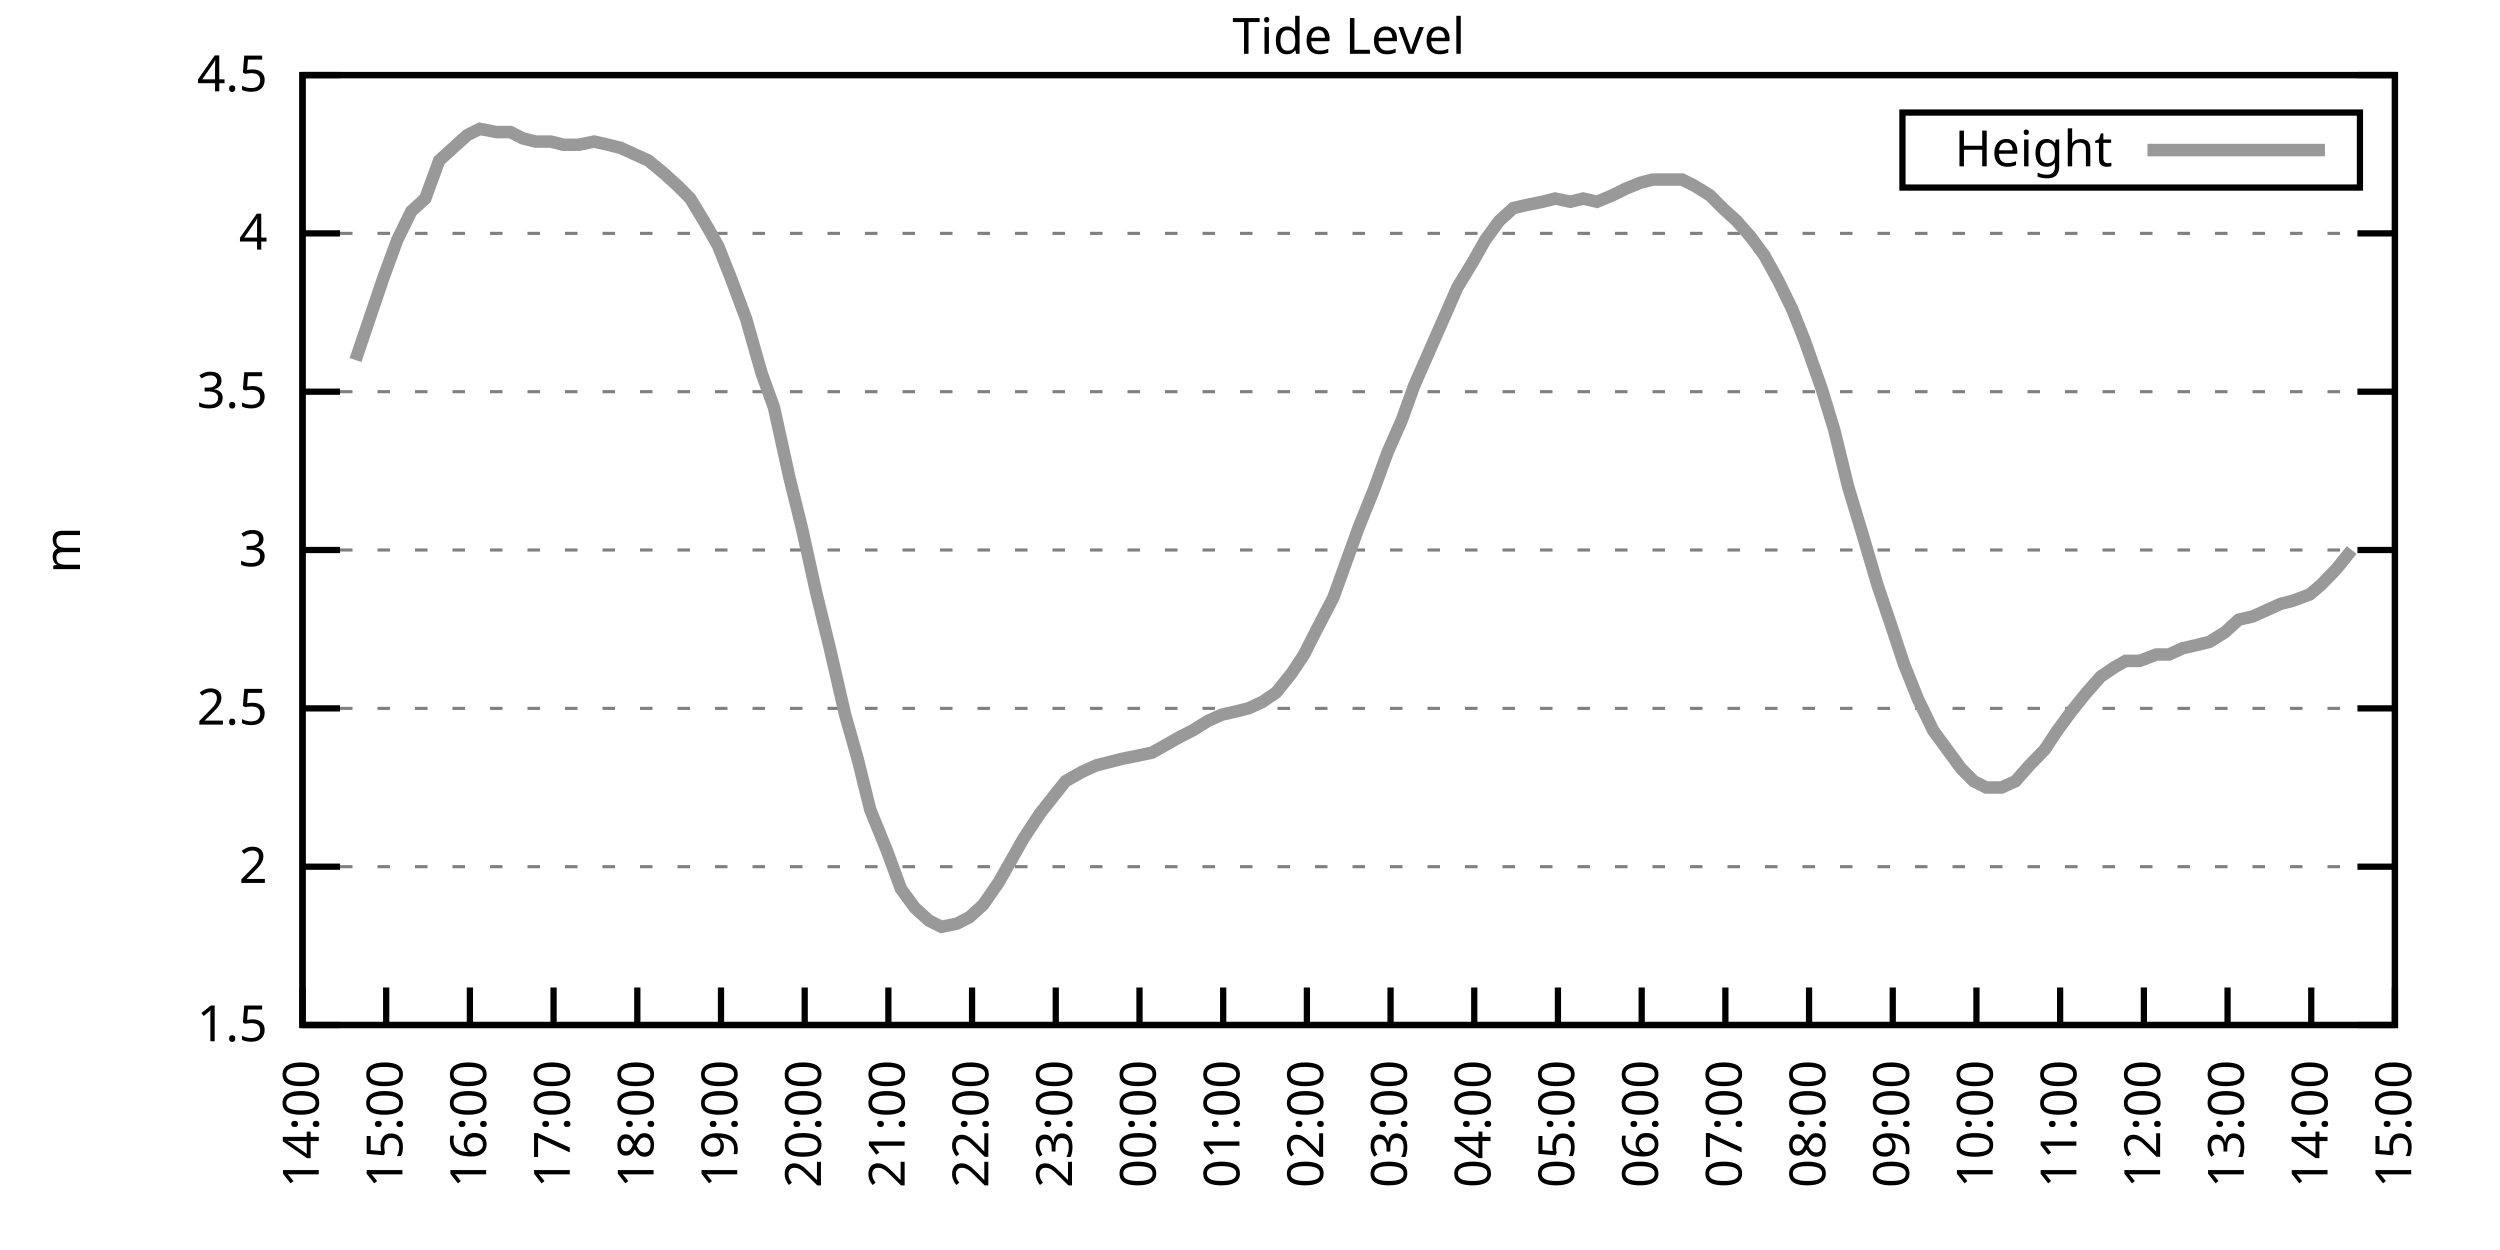
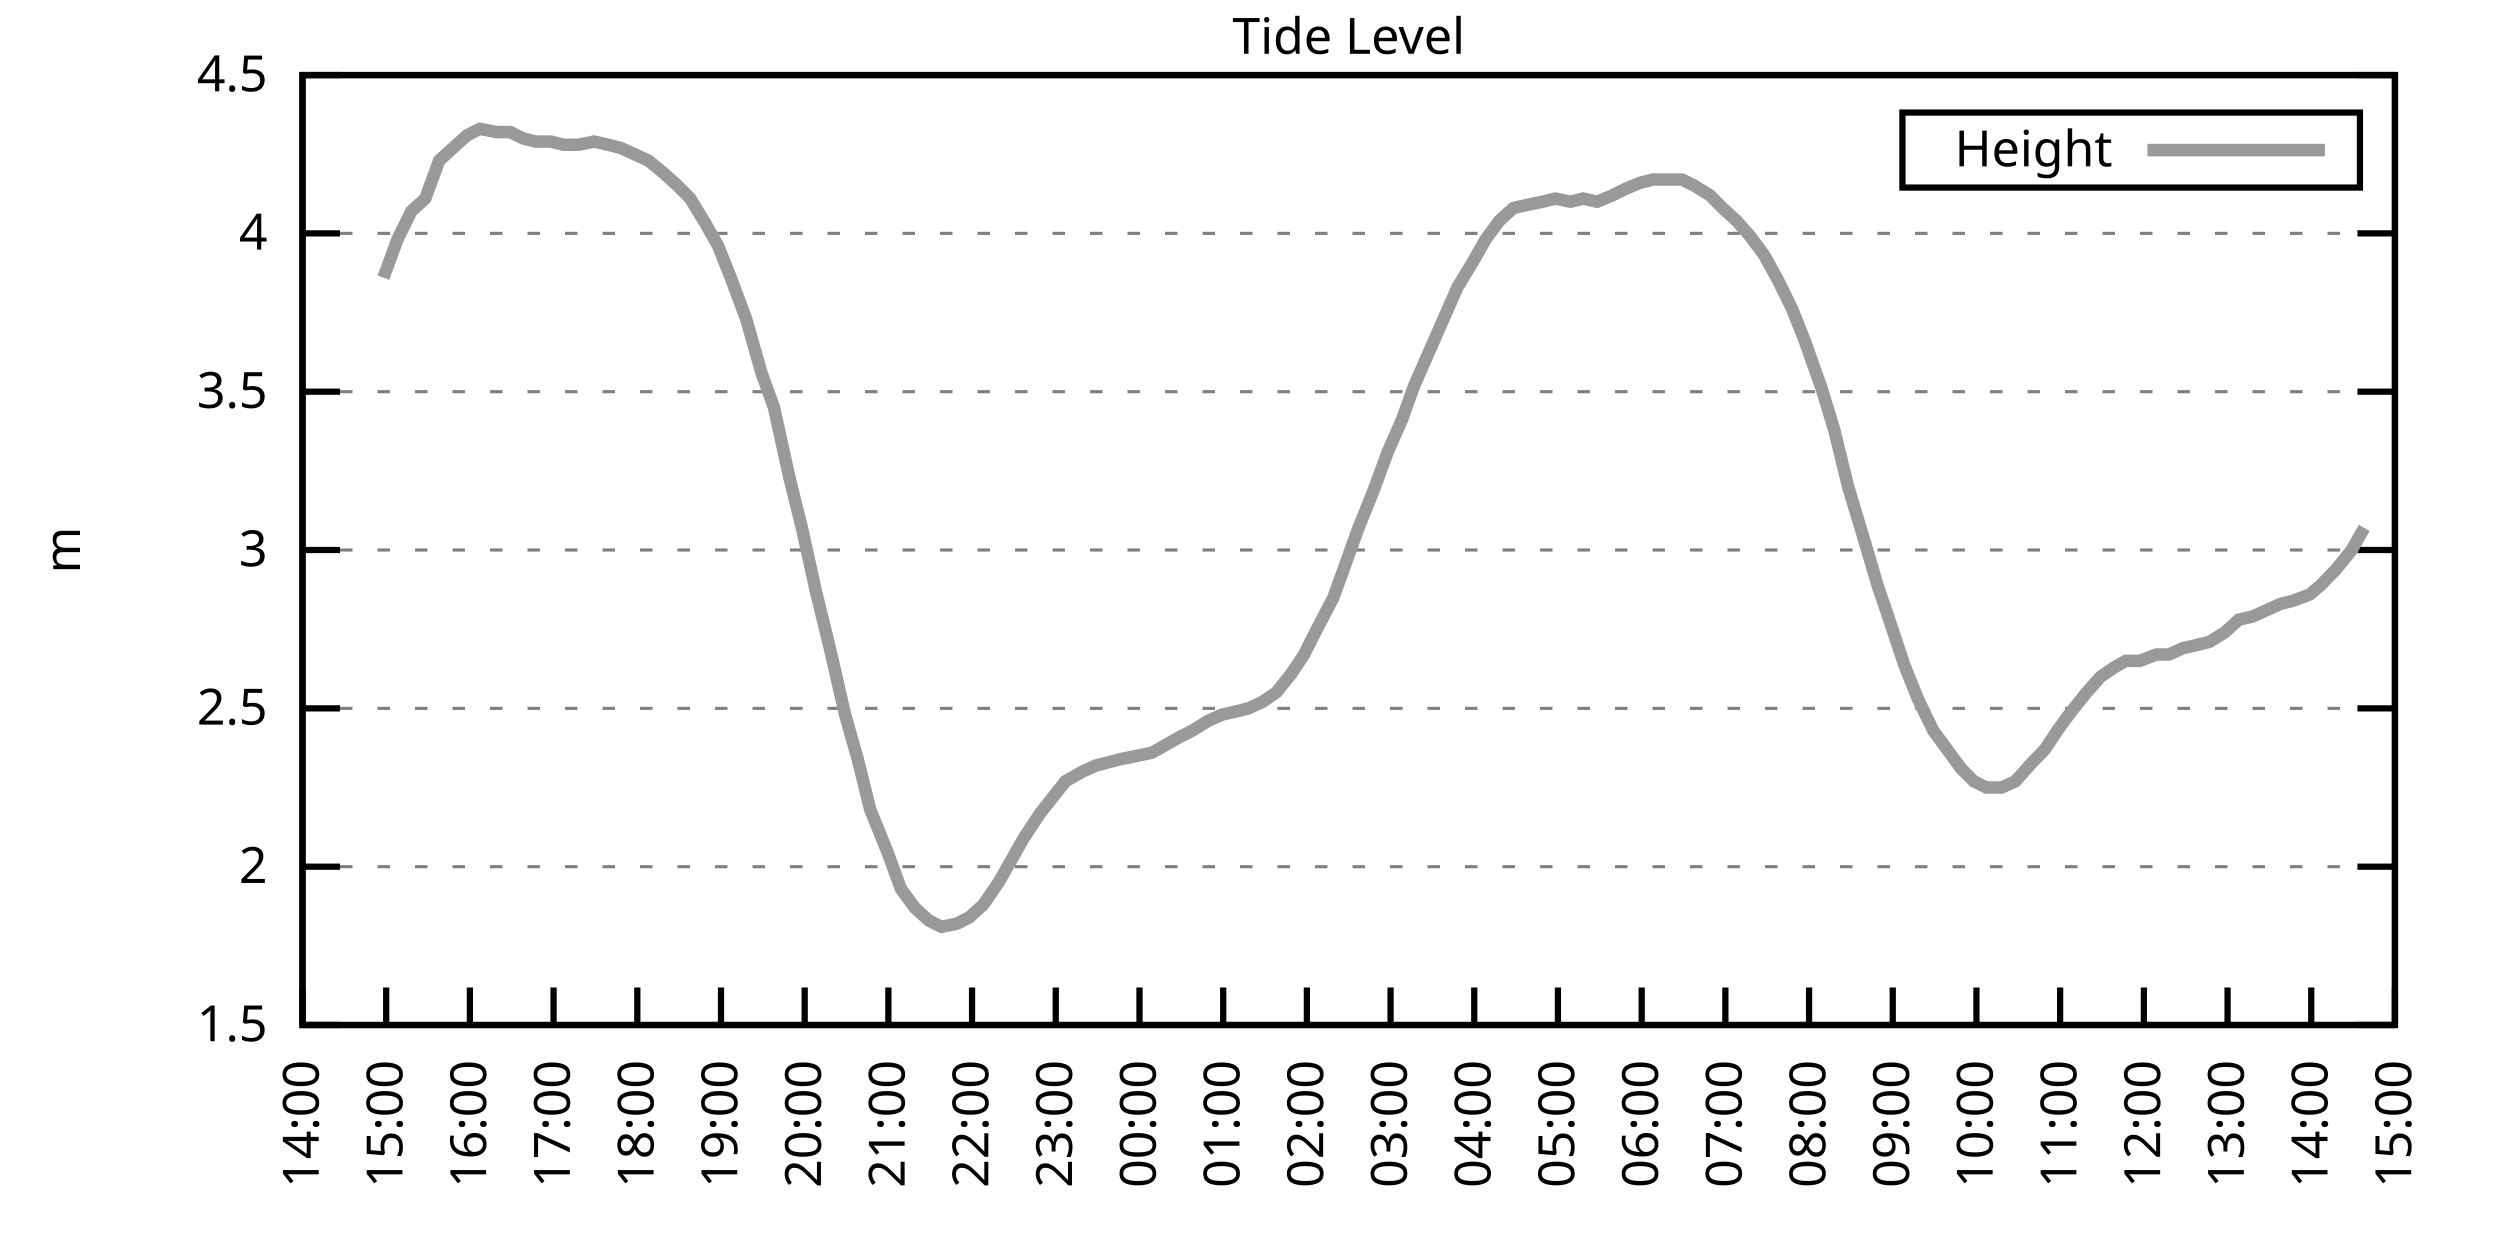
<svg xmlns="http://www.w3.org/2000/svg" xmlns:xlink="http://www.w3.org/1999/xlink" width="400" height="200" viewBox="0 0 400 200">
  <g id="gnuplot_canvas">
    <rect x="0" y="0" width="400" height="200" fill="none" />
    <defs>
      <circle id="gpDot" r="0.5" stroke-width="0.5" stroke="currentColor" />
      <path id="gpPt0" stroke-width="0.333" stroke="currentColor" d="M-1,0 h2 M0,-1 v2" />
      <path id="gpPt1" stroke-width="0.333" stroke="currentColor" d="M-1,-1 L1,1 M1,-1 L-1,1" />
      <path id="gpPt2" stroke-width="0.333" stroke="currentColor" d="M-1,0 L1,0 M0,-1 L0,1 M-1,-1 L1,1 M-1,1 L1,-1" />
      <rect id="gpPt3" stroke-width="0.333" stroke="currentColor" x="-1" y="-1" width="2" height="2" />
      <rect id="gpPt4" stroke-width="0.333" stroke="currentColor" fill="currentColor" x="-1" y="-1" width="2" height="2" />
      <circle id="gpPt5" stroke-width="0.333" stroke="currentColor" cx="0" cy="0" r="1" />
      <use xlink:href="#gpPt5" id="gpPt6" fill="currentColor" stroke="none" />
      <path id="gpPt7" stroke-width="0.333" stroke="currentColor" d="M0,-1.33 L-1.33,0.67 L1.33,0.67 z" />
      <use xlink:href="#gpPt7" id="gpPt8" fill="currentColor" stroke="none" />
      <use xlink:href="#gpPt7" id="gpPt9" stroke="currentColor" transform="rotate(180)" />
      <use xlink:href="#gpPt9" id="gpPt10" fill="currentColor" stroke="none" />
      <use xlink:href="#gpPt3" id="gpPt11" stroke="currentColor" transform="rotate(45)" />
      <use xlink:href="#gpPt11" id="gpPt12" fill="currentColor" stroke="none" />
      <path id="gpPt13" stroke-width="0.333" stroke="currentColor" d="M0,1.330 L1.265,0.411 L0.782,-1.067 L-0.782,-1.076 L-1.265,0.411 z" />
      <use xlink:href="#gpPt13" id="gpPt14" fill="currentColor" stroke="none" />
      <filter id="textbox" filterUnits="objectBoundingBox" x="0" y="0" height="1" width="1">
        <feFlood flood-color="white" flood-opacity="1" result="bgnd" />
        <feComposite in="SourceGraphic" in2="bgnd" operator="atop" />
      </filter>
      <filter id="greybox" filterUnits="objectBoundingBox" x="0" y="0" height="1" width="1">
        <feFlood flood-color="lightgrey" flood-opacity="1" result="grey" />
        <feComposite in="SourceGraphic" in2="grey" operator="atop" />
      </filter>
    </defs>
    <g fill="none" color="white" stroke="currentColor" stroke-width="1.00" stroke-linecap="butt" stroke-linejoin="miter">
</g>
    <g fill="none" color="black" stroke="currentColor" stroke-width="1.00" stroke-linecap="butt" stroke-linejoin="miter">
      <g stroke="none" shape-rendering="crispEdges">
        <polygon fill="rgb(255, 255, 255)" points="48.40,164.00 383.18,164.00 383.18,12.02 48.40,12.02 " />
      </g>
    </g>
    <g fill="none" color="black" stroke="currentColor" stroke-width="1.00" stroke-linecap="butt" stroke-linejoin="miter">
</g>
    <g fill="none" color="black" stroke="black" stroke-width="0.50" stroke-linecap="butt" stroke-linejoin="miter">
</g>
    <g fill="none" color="gray" stroke="currentColor" stroke-width="0.50" stroke-linecap="butt" stroke-linejoin="miter">
      <path stroke="gray" stroke-dasharray="2,4" class="gridline" d="M48.40,164.00 L383.19,164.00  " />
    </g>
    <g fill="none" color="gray" stroke="gray" stroke-width="1.00" stroke-linecap="butt" stroke-linejoin="miter">
</g>
    <g fill="none" color="black" stroke="currentColor" stroke-width="1.00" stroke-linecap="butt" stroke-linejoin="miter">
      <path stroke="black" d="M48.40,164.00 L54.40,164.00 M383.19,164.00 L377.19,164.00  " />
      <g transform="translate(42.80,166.60)" stroke="none" fill="black" font-family="Sans" font-size="8.00" text-anchor="end">
        <text>
          <tspan font-family="Sans"> 1.5</tspan>
        </text>
      </g>
    </g>
    <g fill="none" color="black" stroke="currentColor" stroke-width="1.00" stroke-linecap="butt" stroke-linejoin="miter">
</g>
    <g fill="none" color="black" stroke="black" stroke-width="0.50" stroke-linecap="butt" stroke-linejoin="miter">
</g>
    <g fill="none" color="gray" stroke="currentColor" stroke-width="0.50" stroke-linecap="butt" stroke-linejoin="miter">
      <path stroke="gray" stroke-dasharray="2,4" class="gridline" d="M48.40,138.67 L383.19,138.67  " />
    </g>
    <g fill="none" color="gray" stroke="gray" stroke-width="1.00" stroke-linecap="butt" stroke-linejoin="miter">
</g>
    <g fill="none" color="black" stroke="currentColor" stroke-width="1.00" stroke-linecap="butt" stroke-linejoin="miter">
      <path stroke="black" d="M48.40,138.67 L54.40,138.67 M383.19,138.67 L377.19,138.67  " />
      <g transform="translate(42.80,141.27)" stroke="none" fill="black" font-family="Sans" font-size="8.00" text-anchor="end">
        <text>
          <tspan font-family="Sans"> 2</tspan>
        </text>
      </g>
    </g>
    <g fill="none" color="black" stroke="currentColor" stroke-width="1.00" stroke-linecap="butt" stroke-linejoin="miter">
</g>
    <g fill="none" color="black" stroke="black" stroke-width="0.50" stroke-linecap="butt" stroke-linejoin="miter">
</g>
    <g fill="none" color="gray" stroke="currentColor" stroke-width="0.50" stroke-linecap="butt" stroke-linejoin="miter">
      <path stroke="gray" stroke-dasharray="2,4" class="gridline" d="M48.40,113.34 L383.19,113.34  " />
    </g>
    <g fill="none" color="gray" stroke="gray" stroke-width="1.00" stroke-linecap="butt" stroke-linejoin="miter">
</g>
    <g fill="none" color="black" stroke="currentColor" stroke-width="1.00" stroke-linecap="butt" stroke-linejoin="miter">
      <path stroke="black" d="M48.40,113.34 L54.40,113.34 M383.19,113.34 L377.19,113.34  " />
      <g transform="translate(42.80,115.94)" stroke="none" fill="black" font-family="Sans" font-size="8.00" text-anchor="end">
        <text>
          <tspan font-family="Sans"> 2.5</tspan>
        </text>
      </g>
    </g>
    <g fill="none" color="black" stroke="currentColor" stroke-width="1.00" stroke-linecap="butt" stroke-linejoin="miter">
</g>
    <g fill="none" color="black" stroke="black" stroke-width="0.50" stroke-linecap="butt" stroke-linejoin="miter">
</g>
    <g fill="none" color="gray" stroke="currentColor" stroke-width="0.50" stroke-linecap="butt" stroke-linejoin="miter">
      <path stroke="gray" stroke-dasharray="2,4" class="gridline" d="M48.40,88.00 L383.19,88.00  " />
    </g>
    <g fill="none" color="gray" stroke="gray" stroke-width="1.00" stroke-linecap="butt" stroke-linejoin="miter">
</g>
    <g fill="none" color="black" stroke="currentColor" stroke-width="1.00" stroke-linecap="butt" stroke-linejoin="miter">
      <path stroke="black" d="M48.40,88.00 L54.40,88.00 M383.19,88.00 L377.19,88.00  " />
      <g transform="translate(42.80,90.60)" stroke="none" fill="black" font-family="Sans" font-size="8.00" text-anchor="end">
        <text>
          <tspan font-family="Sans"> 3</tspan>
        </text>
      </g>
    </g>
    <g fill="none" color="black" stroke="currentColor" stroke-width="1.00" stroke-linecap="butt" stroke-linejoin="miter">
</g>
    <g fill="none" color="black" stroke="black" stroke-width="0.50" stroke-linecap="butt" stroke-linejoin="miter">
</g>
    <g fill="none" color="gray" stroke="currentColor" stroke-width="0.50" stroke-linecap="butt" stroke-linejoin="miter">
      <path stroke="gray" stroke-dasharray="2,4" class="gridline" d="M48.40,62.67 L383.19,62.67  " />
    </g>
    <g fill="none" color="gray" stroke="gray" stroke-width="1.00" stroke-linecap="butt" stroke-linejoin="miter">
</g>
    <g fill="none" color="black" stroke="currentColor" stroke-width="1.00" stroke-linecap="butt" stroke-linejoin="miter">
      <path stroke="black" d="M48.40,62.67 L54.40,62.67 M383.19,62.67 L377.19,62.67  " />
      <g transform="translate(42.80,65.27)" stroke="none" fill="black" font-family="Sans" font-size="8.00" text-anchor="end">
        <text>
          <tspan font-family="Sans"> 3.5</tspan>
        </text>
      </g>
    </g>
    <g fill="none" color="black" stroke="currentColor" stroke-width="1.00" stroke-linecap="butt" stroke-linejoin="miter">
</g>
    <g fill="none" color="black" stroke="black" stroke-width="0.50" stroke-linecap="butt" stroke-linejoin="miter">
</g>
    <g fill="none" color="gray" stroke="currentColor" stroke-width="0.50" stroke-linecap="butt" stroke-linejoin="miter">
      <path stroke="gray" stroke-dasharray="2,4" class="gridline" d="M48.40,37.34 L383.19,37.34  " />
    </g>
    <g fill="none" color="gray" stroke="gray" stroke-width="1.00" stroke-linecap="butt" stroke-linejoin="miter">
</g>
    <g fill="none" color="black" stroke="currentColor" stroke-width="1.00" stroke-linecap="butt" stroke-linejoin="miter">
      <path stroke="black" d="M48.40,37.34 L54.40,37.34 M383.19,37.34 L377.19,37.34  " />
      <g transform="translate(42.80,39.94)" stroke="none" fill="black" font-family="Sans" font-size="8.00" text-anchor="end">
        <text>
          <tspan font-family="Sans"> 4</tspan>
        </text>
      </g>
    </g>
    <g fill="none" color="black" stroke="currentColor" stroke-width="1.00" stroke-linecap="butt" stroke-linejoin="miter">
</g>
    <g fill="none" color="black" stroke="black" stroke-width="0.50" stroke-linecap="butt" stroke-linejoin="miter">
</g>
    <g fill="none" color="gray" stroke="currentColor" stroke-width="0.50" stroke-linecap="butt" stroke-linejoin="miter">
      <path stroke="gray" stroke-dasharray="2,4" class="gridline" d="M48.40,12.01 L383.19,12.01  " />
    </g>
    <g fill="none" color="gray" stroke="gray" stroke-width="1.00" stroke-linecap="butt" stroke-linejoin="miter">
</g>
    <g fill="none" color="black" stroke="currentColor" stroke-width="1.00" stroke-linecap="butt" stroke-linejoin="miter">
      <path stroke="black" d="M48.40,12.01 L54.40,12.01 M383.19,12.01 L377.19,12.01  " />
      <g transform="translate(42.80,14.61)" stroke="none" fill="black" font-family="Sans" font-size="8.00" text-anchor="end">
        <text>
          <tspan font-family="Sans"> 4.5</tspan>
        </text>
      </g>
    </g>
    <g fill="none" color="black" stroke="currentColor" stroke-width="1.00" stroke-linecap="butt" stroke-linejoin="miter">
      <path stroke="black" d="M48.40,164.00 L48.40,158.00  " />
      <g transform="translate(51.00,169.60) rotate(270.00)" stroke="none" fill="black" font-family="Sans" font-size="8.00" text-anchor="end">
        <text>
          <tspan font-family="Sans">14:00</tspan>
        </text>
      </g>
    </g>
    <g fill="none" color="black" stroke="currentColor" stroke-width="1.00" stroke-linecap="butt" stroke-linejoin="miter">
      <path stroke="black" d="M61.79,164.00 L61.79,158.00  " />
      <g transform="translate(64.39,169.60) rotate(270.00)" stroke="none" fill="black" font-family="Sans" font-size="8.00" text-anchor="end">
        <text>
          <tspan font-family="Sans">15:00</tspan>
        </text>
      </g>
    </g>
    <g fill="none" color="black" stroke="currentColor" stroke-width="1.00" stroke-linecap="butt" stroke-linejoin="miter">
      <path stroke="black" d="M75.18,164.00 L75.18,158.00  " />
      <g transform="translate(77.78,169.60) rotate(270.00)" stroke="none" fill="black" font-family="Sans" font-size="8.00" text-anchor="end">
        <text>
          <tspan font-family="Sans">16:00</tspan>
        </text>
      </g>
    </g>
    <g fill="none" color="black" stroke="currentColor" stroke-width="1.00" stroke-linecap="butt" stroke-linejoin="miter">
      <path stroke="black" d="M88.57,164.00 L88.57,158.00  " />
      <g transform="translate(91.17,169.60) rotate(270.00)" stroke="none" fill="black" font-family="Sans" font-size="8.00" text-anchor="end">
        <text>
          <tspan font-family="Sans">17:00</tspan>
        </text>
      </g>
    </g>
    <g fill="none" color="black" stroke="currentColor" stroke-width="1.00" stroke-linecap="butt" stroke-linejoin="miter">
      <path stroke="black" d="M101.97,164.00 L101.97,158.00  " />
      <g transform="translate(104.57,169.60) rotate(270.00)" stroke="none" fill="black" font-family="Sans" font-size="8.00" text-anchor="end">
        <text>
          <tspan font-family="Sans">18:00</tspan>
        </text>
      </g>
    </g>
    <g fill="none" color="black" stroke="currentColor" stroke-width="1.00" stroke-linecap="butt" stroke-linejoin="miter">
      <path stroke="black" d="M115.36,164.00 L115.36,158.00  " />
      <g transform="translate(117.96,169.60) rotate(270.00)" stroke="none" fill="black" font-family="Sans" font-size="8.00" text-anchor="end">
        <text>
          <tspan font-family="Sans">19:00</tspan>
        </text>
      </g>
    </g>
    <g fill="none" color="black" stroke="currentColor" stroke-width="1.00" stroke-linecap="butt" stroke-linejoin="miter">
      <path stroke="black" d="M128.75,164.00 L128.75,158.00  " />
      <g transform="translate(131.35,169.60) rotate(270.00)" stroke="none" fill="black" font-family="Sans" font-size="8.00" text-anchor="end">
        <text>
          <tspan font-family="Sans">20:00</tspan>
        </text>
      </g>
    </g>
    <g fill="none" color="black" stroke="currentColor" stroke-width="1.00" stroke-linecap="butt" stroke-linejoin="miter">
      <path stroke="black" d="M142.14,164.00 L142.14,158.00  " />
      <g transform="translate(144.74,169.60) rotate(270.00)" stroke="none" fill="black" font-family="Sans" font-size="8.00" text-anchor="end">
        <text>
          <tspan font-family="Sans">21:00</tspan>
        </text>
      </g>
    </g>
    <g fill="none" color="black" stroke="currentColor" stroke-width="1.00" stroke-linecap="butt" stroke-linejoin="miter">
      <path stroke="black" d="M155.53,164.00 L155.53,158.00  " />
      <g transform="translate(158.13,169.60) rotate(270.00)" stroke="none" fill="black" font-family="Sans" font-size="8.00" text-anchor="end">
        <text>
          <tspan font-family="Sans">22:00</tspan>
        </text>
      </g>
    </g>
    <g fill="none" color="black" stroke="currentColor" stroke-width="1.00" stroke-linecap="butt" stroke-linejoin="miter">
      <path stroke="black" d="M168.92,164.00 L168.92,158.00  " />
      <g transform="translate(171.52,169.60) rotate(270.00)" stroke="none" fill="black" font-family="Sans" font-size="8.00" text-anchor="end">
        <text>
          <tspan font-family="Sans">23:00</tspan>
        </text>
      </g>
    </g>
    <g fill="none" color="black" stroke="currentColor" stroke-width="1.00" stroke-linecap="butt" stroke-linejoin="miter">
      <path stroke="black" d="M182.32,164.00 L182.32,158.00  " />
      <g transform="translate(184.92,169.60) rotate(270.00)" stroke="none" fill="black" font-family="Sans" font-size="8.00" text-anchor="end">
        <text>
          <tspan font-family="Sans">00:00</tspan>
        </text>
      </g>
    </g>
    <g fill="none" color="black" stroke="currentColor" stroke-width="1.00" stroke-linecap="butt" stroke-linejoin="miter">
      <path stroke="black" d="M195.71,164.00 L195.71,158.00  " />
      <g transform="translate(198.31,169.60) rotate(270.00)" stroke="none" fill="black" font-family="Sans" font-size="8.00" text-anchor="end">
        <text>
          <tspan font-family="Sans">01:00</tspan>
        </text>
      </g>
    </g>
    <g fill="none" color="black" stroke="currentColor" stroke-width="1.00" stroke-linecap="butt" stroke-linejoin="miter">
      <path stroke="black" d="M209.10,164.00 L209.10,158.00  " />
      <g transform="translate(211.70,169.60) rotate(270.00)" stroke="none" fill="black" font-family="Sans" font-size="8.00" text-anchor="end">
        <text>
          <tspan font-family="Sans">02:00</tspan>
        </text>
      </g>
    </g>
    <g fill="none" color="black" stroke="currentColor" stroke-width="1.00" stroke-linecap="butt" stroke-linejoin="miter">
      <path stroke="black" d="M222.49,164.00 L222.49,158.00  " />
      <g transform="translate(225.09,169.60) rotate(270.00)" stroke="none" fill="black" font-family="Sans" font-size="8.00" text-anchor="end">
        <text>
          <tspan font-family="Sans">03:00</tspan>
        </text>
      </g>
    </g>
    <g fill="none" color="black" stroke="currentColor" stroke-width="1.00" stroke-linecap="butt" stroke-linejoin="miter">
      <path stroke="black" d="M235.88,164.00 L235.88,158.00  " />
      <g transform="translate(238.48,169.60) rotate(270.00)" stroke="none" fill="black" font-family="Sans" font-size="8.00" text-anchor="end">
        <text>
          <tspan font-family="Sans">04:00</tspan>
        </text>
      </g>
    </g>
    <g fill="none" color="black" stroke="currentColor" stroke-width="1.00" stroke-linecap="butt" stroke-linejoin="miter">
      <path stroke="black" d="M249.27,164.00 L249.27,158.00  " />
      <g transform="translate(251.87,169.60) rotate(270.00)" stroke="none" fill="black" font-family="Sans" font-size="8.00" text-anchor="end">
        <text>
          <tspan font-family="Sans">05:00</tspan>
        </text>
      </g>
    </g>
    <g fill="none" color="black" stroke="currentColor" stroke-width="1.00" stroke-linecap="butt" stroke-linejoin="miter">
      <path stroke="black" d="M262.67,164.00 L262.67,158.00  " />
      <g transform="translate(265.27,169.60) rotate(270.00)" stroke="none" fill="black" font-family="Sans" font-size="8.00" text-anchor="end">
        <text>
          <tspan font-family="Sans">06:00</tspan>
        </text>
      </g>
    </g>
    <g fill="none" color="black" stroke="currentColor" stroke-width="1.00" stroke-linecap="butt" stroke-linejoin="miter">
      <path stroke="black" d="M276.06,164.00 L276.06,158.00  " />
      <g transform="translate(278.66,169.60) rotate(270.00)" stroke="none" fill="black" font-family="Sans" font-size="8.00" text-anchor="end">
        <text>
          <tspan font-family="Sans">07:00</tspan>
        </text>
      </g>
    </g>
    <g fill="none" color="black" stroke="currentColor" stroke-width="1.00" stroke-linecap="butt" stroke-linejoin="miter">
      <path stroke="black" d="M289.45,164.00 L289.45,158.00  " />
      <g transform="translate(292.05,169.60) rotate(270.00)" stroke="none" fill="black" font-family="Sans" font-size="8.00" text-anchor="end">
        <text>
          <tspan font-family="Sans">08:00</tspan>
        </text>
      </g>
    </g>
    <g fill="none" color="black" stroke="currentColor" stroke-width="1.00" stroke-linecap="butt" stroke-linejoin="miter">
      <path stroke="black" d="M302.84,164.00 L302.84,158.00  " />
      <g transform="translate(305.44,169.60) rotate(270.00)" stroke="none" fill="black" font-family="Sans" font-size="8.00" text-anchor="end">
        <text>
          <tspan font-family="Sans">09:00</tspan>
        </text>
      </g>
    </g>
    <g fill="none" color="black" stroke="currentColor" stroke-width="1.00" stroke-linecap="butt" stroke-linejoin="miter">
      <path stroke="black" d="M316.23,164.00 L316.23,158.00  " />
      <g transform="translate(318.83,169.60) rotate(270.00)" stroke="none" fill="black" font-family="Sans" font-size="8.00" text-anchor="end">
        <text>
          <tspan font-family="Sans">10:00</tspan>
        </text>
      </g>
    </g>
    <g fill="none" color="black" stroke="currentColor" stroke-width="1.00" stroke-linecap="butt" stroke-linejoin="miter">
      <path stroke="black" d="M329.62,164.00 L329.62,158.00  " />
      <g transform="translate(332.22,169.60) rotate(270.00)" stroke="none" fill="black" font-family="Sans" font-size="8.00" text-anchor="end">
        <text>
          <tspan font-family="Sans">11:00</tspan>
        </text>
      </g>
    </g>
    <g fill="none" color="black" stroke="currentColor" stroke-width="1.00" stroke-linecap="butt" stroke-linejoin="miter">
      <path stroke="black" d="M343.02,164.00 L343.02,158.00  " />
      <g transform="translate(345.62,169.60) rotate(270.00)" stroke="none" fill="black" font-family="Sans" font-size="8.00" text-anchor="end">
        <text>
          <tspan font-family="Sans">12:00</tspan>
        </text>
      </g>
    </g>
    <g fill="none" color="black" stroke="currentColor" stroke-width="1.00" stroke-linecap="butt" stroke-linejoin="miter">
      <path stroke="black" d="M356.41,164.00 L356.41,158.00  " />
      <g transform="translate(359.01,169.60) rotate(270.00)" stroke="none" fill="black" font-family="Sans" font-size="8.00" text-anchor="end">
        <text>
          <tspan font-family="Sans">13:00</tspan>
        </text>
      </g>
    </g>
    <g fill="none" color="black" stroke="currentColor" stroke-width="1.00" stroke-linecap="butt" stroke-linejoin="miter">
      <path stroke="black" d="M369.80,164.00 L369.80,158.00  " />
      <g transform="translate(372.40,169.60) rotate(270.00)" stroke="none" fill="black" font-family="Sans" font-size="8.00" text-anchor="end">
        <text>
          <tspan font-family="Sans">14:00</tspan>
        </text>
      </g>
    </g>
    <g fill="none" color="black" stroke="currentColor" stroke-width="1.00" stroke-linecap="butt" stroke-linejoin="miter">
      <path stroke="black" d="M383.19,164.00 L383.19,158.00  " />
      <g transform="translate(385.79,169.60) rotate(270.00)" stroke="none" fill="black" font-family="Sans" font-size="8.00" text-anchor="end">
        <text>
          <tspan font-family="Sans">15:00</tspan>
        </text>
      </g>
    </g>
    <g fill="none" color="black" stroke="currentColor" stroke-width="1.00" stroke-linecap="butt" stroke-linejoin="miter">
</g>
    <g fill="none" color="black" stroke="currentColor" stroke-width="1.00" stroke-linecap="butt" stroke-linejoin="miter">
      <path stroke="black" d="M48.40,12.01 L48.40,164.00 L383.19,164.00 L383.19,12.01 L48.40,12.01 Z  " />
    </g>
    <g fill="none" color="black" stroke="currentColor" stroke-width="1.00" stroke-linecap="butt" stroke-linejoin="miter">
</g>
    <g fill="none" color="black" stroke="currentColor" stroke-width="1.00" stroke-linecap="butt" stroke-linejoin="miter">
      <path stroke="black" d="M304.39,30.01 L304.39,18.01 L377.59,18.01 L377.59,30.01 L304.39,30.01 Z  " />
    </g>
    <g id="Tide_level_plot_1">
      <g fill="none" color="white" stroke="black" stroke-width="2.00" stroke-linecap="butt" stroke-linejoin="miter">
</g>
      <g fill="none" color="black" stroke="currentColor" stroke-width="2.00" stroke-linecap="butt" stroke-linejoin="miter">
        <g transform="translate(337.99,26.61)" stroke="none" fill="black" font-family="Sans" font-size="8.00" text-anchor="end">
          <text>
            <tspan font-family="Sans">Height</tspan>
          </text>
        </g>
      </g>
      <g fill="none" color="black" stroke="currentColor" stroke-width="2.00" stroke-linecap="butt" stroke-linejoin="miter">
-         <path stroke="rgb(153, 153, 153)" d="M343.59,24.01 L371.99,24.01 M56.88,57.61 L61.35,44.43 L63.58,38.35 L65.81,33.80 L68.04,31.77 L70.27,25.69   L72.50,23.66 L74.74,21.64 L76.75,20.62 L79.42,21.13 L81.66,21.13 L83.66,22.14 L85.67,22.65 L88.13,22.65   L90.14,23.16 L92.59,23.16 L95.05,22.65 L97.28,23.16 L99.29,23.66 L101.52,24.68 L103.75,25.69 L106.21,27.72   L108.44,29.74 L110.45,31.77 L112.90,35.82 L114.91,39.37 L116.92,44.43 L119.38,51.02 L121.83,59.63 L123.84,65.21   L126.29,76.35 L128.30,84.46 L130.54,94.59 L132.77,103.71 L135.22,114.35 L137.23,121.44 L139.24,129.55 L141.92,136.14   L144.15,142.21 L146.38,145.25 L148.61,147.28 L150.62,148.29 L153.08,147.79 L155.09,146.77 L157.32,144.75 L159.77,141.20   L161.78,137.66 L163.79,134.11 L166.47,130.06 L168.48,127.52 L170.49,124.99 L173.17,123.47 L175.40,122.46 L177.41,121.95   L179.41,121.44 L181.87,120.94 L184.32,120.43 L186.11,119.42 L188.79,117.90 L190.80,116.88 L193.25,115.36 L195.48,114.35   L197.72,113.84 L199.73,113.34 L201.96,112.32 L204.19,110.80 L206.64,107.76 L208.65,104.72 L210.44,101.18 L213.34,95.60   L215.35,90.03 L217.36,84.46 L219.81,78.38 L222.04,72.30 L224.28,67.23 L226.29,61.66 L228.74,56.09 L230.97,51.02   L233.20,45.95 L235.66,41.90 L237.67,38.35 L239.90,35.32 L242.13,33.29 L244.36,32.78 L246.82,32.28 L248.83,31.77   L251.28,32.28 L253.29,31.77 L255.52,32.28 L257.98,31.26 L259.99,30.25 L262.44,29.24 L264.45,28.73 L266.68,28.73   L269.14,28.73 L271.15,29.74 L273.60,31.26 L275.61,33.29 L277.84,35.32 L280.07,37.85 L282.31,40.89 L284.54,44.94   L286.77,49.50 L288.78,54.57 L291.46,62.17 L293.47,68.75 L295.70,77.87 L298.15,85.98 L300.39,93.58 L302.62,100.16   L304.63,106.24 L306.86,111.82 L309.31,116.88 L313.78,122.96 L315.79,124.99 L317.79,126.00 L320.25,126.00 L322.48,124.99   L324.71,122.46 L327.17,119.92 L329.18,116.88 L331.41,113.84 L333.86,110.80 L336.10,108.27 L338.33,106.75 L340.11,105.74   L342.35,105.74 L345.02,104.72 L347.03,104.72 L349.26,103.71 L351.50,103.20 L353.51,102.70 L355.96,101.18 L358.19,99.15   L360.42,98.64 L362.66,97.63 L364.89,96.62 L366.90,96.11 L369.58,95.10 L371.36,93.58 L373.82,91.04 L376.27,88.00    " />
+         <path stroke="rgb(153, 153, 153)" d="M343.59,24.01 L371.99,24.01 M61.35,44.43 L63.58,38.35 L65.81,33.80 L68.04,31.77 L70.27,25.69 L72.50,23.66   L74.74,21.64 L76.75,20.62 L79.42,21.13 L81.66,21.13 L83.66,22.14 L85.67,22.65 L88.13,22.65 L90.14,23.16   L92.59,23.16 L95.05,22.65 L97.28,23.16 L99.29,23.66 L101.52,24.68 L103.75,25.69 L106.21,27.72 L108.44,29.74   L110.45,31.77 L112.90,35.82 L114.91,39.37 L116.92,44.43 L119.38,51.02 L121.83,59.63 L123.84,65.21 L126.29,76.35   L128.30,84.46 L130.54,94.59 L132.77,103.71 L135.22,114.35 L137.23,121.44 L139.24,129.55 L141.92,136.14 L144.15,142.21   L146.38,145.25 L148.61,147.28 L150.62,148.29 L153.08,147.79 L155.09,146.77 L157.32,144.75 L159.77,141.20 L161.78,137.66   L163.79,134.11 L166.47,130.06 L168.48,127.52 L170.49,124.99 L173.17,123.47 L175.40,122.46 L177.41,121.95 L179.41,121.44   L181.87,120.94 L184.32,120.43 L186.11,119.42 L188.79,117.90 L190.80,116.88 L193.25,115.36 L195.48,114.35 L197.72,113.84   L199.73,113.34 L201.96,112.32 L204.19,110.80 L206.64,107.76 L208.65,104.72 L210.44,101.18 L213.34,95.60 L215.35,90.03   L217.36,84.46 L219.81,78.38 L222.04,72.30 L224.28,67.23 L226.29,61.66 L228.74,56.09 L230.97,51.02 L233.20,45.95   L235.66,41.90 L237.67,38.35 L239.90,35.32 L242.13,33.29 L244.36,32.78 L246.82,32.28 L248.83,31.77 L251.28,32.28   L253.29,31.77 L255.52,32.28 L257.98,31.26 L259.99,30.25 L262.44,29.24 L264.45,28.73 L266.68,28.73 L269.14,28.73   L271.15,29.74 L273.60,31.26 L275.61,33.29 L277.84,35.32 L280.07,37.85 L282.31,40.89 L284.54,44.94 L286.77,49.50   L288.78,54.57 L291.46,62.17 L293.47,68.75 L295.70,77.87 L298.15,85.98 L300.39,93.58 L302.62,100.16 L304.63,106.24   L306.86,111.82 L309.31,116.88 L313.78,122.96 L315.79,124.99 L317.79,126.00 L320.25,126.00 L322.48,124.99 L324.71,122.46   L327.17,119.92 L329.18,116.88 L331.41,113.84 L333.86,110.80 L336.10,108.27 L338.33,106.75 L340.11,105.74 L342.35,105.74   L345.02,104.72 L347.03,104.72 L349.26,103.71 L351.50,103.20 L353.51,102.70 L355.96,101.18 L358.19,99.15 L360.42,98.64   L362.66,97.63 L364.89,96.62 L366.90,96.11 L369.58,95.10 L371.36,93.58 L373.82,91.04 L376.27,88.00 L378.28,84.46    " />
      </g>
    </g>
    <g fill="none" color="black" stroke="currentColor" stroke-width="2.00" stroke-linecap="butt" stroke-linejoin="miter">
</g>
    <g fill="none" color="black" stroke="black" stroke-width="1.00" stroke-linecap="butt" stroke-linejoin="miter">
</g>
    <g fill="none" color="black" stroke="currentColor" stroke-width="1.00" stroke-linecap="butt" stroke-linejoin="miter">
      <path stroke="black" d="M48.40,12.01 L48.40,164.00 L383.19,164.00 L383.19,12.01 L48.40,12.01 Z  " />
      <g transform="translate(12.80,88.01) rotate(270.00)" stroke="none" fill="black" font-family="Sans" font-size="8.00" text-anchor="middle">
        <text>
          <tspan font-family="Sans">m</tspan>
        </text>
      </g>
    </g>
    <g fill="none" color="black" stroke="currentColor" stroke-width="1.00" stroke-linecap="butt" stroke-linejoin="miter">
</g>
    <g fill="none" color="black" stroke="currentColor" stroke-width="1.00" stroke-linecap="butt" stroke-linejoin="miter">
      <g transform="translate(215.79,8.61)" stroke="none" fill="black" font-family="Sans" font-size="8.00" text-anchor="middle">
        <text>
          <tspan font-family="Sans">Tide Level</tspan>
        </text>
      </g>
    </g>
    <g fill="none" color="black" stroke="currentColor" stroke-width="1.00" stroke-linecap="butt" stroke-linejoin="miter">
</g>
  </g>
</svg>
